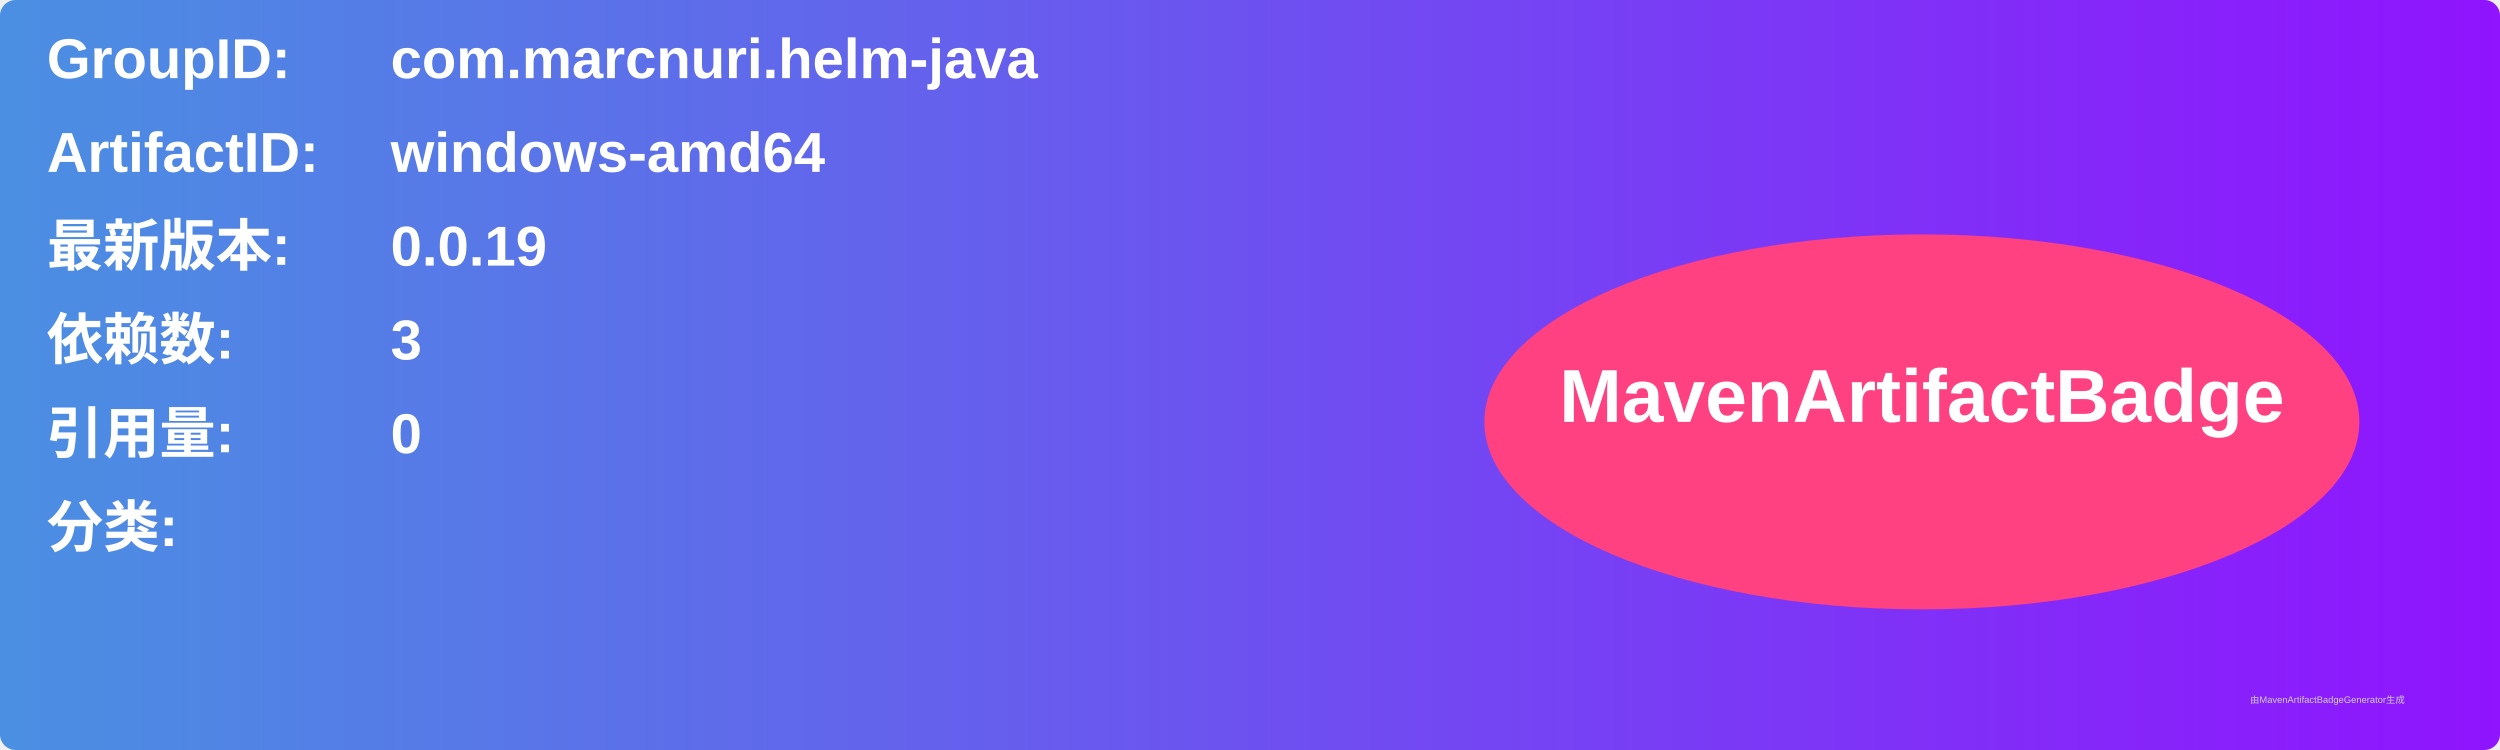
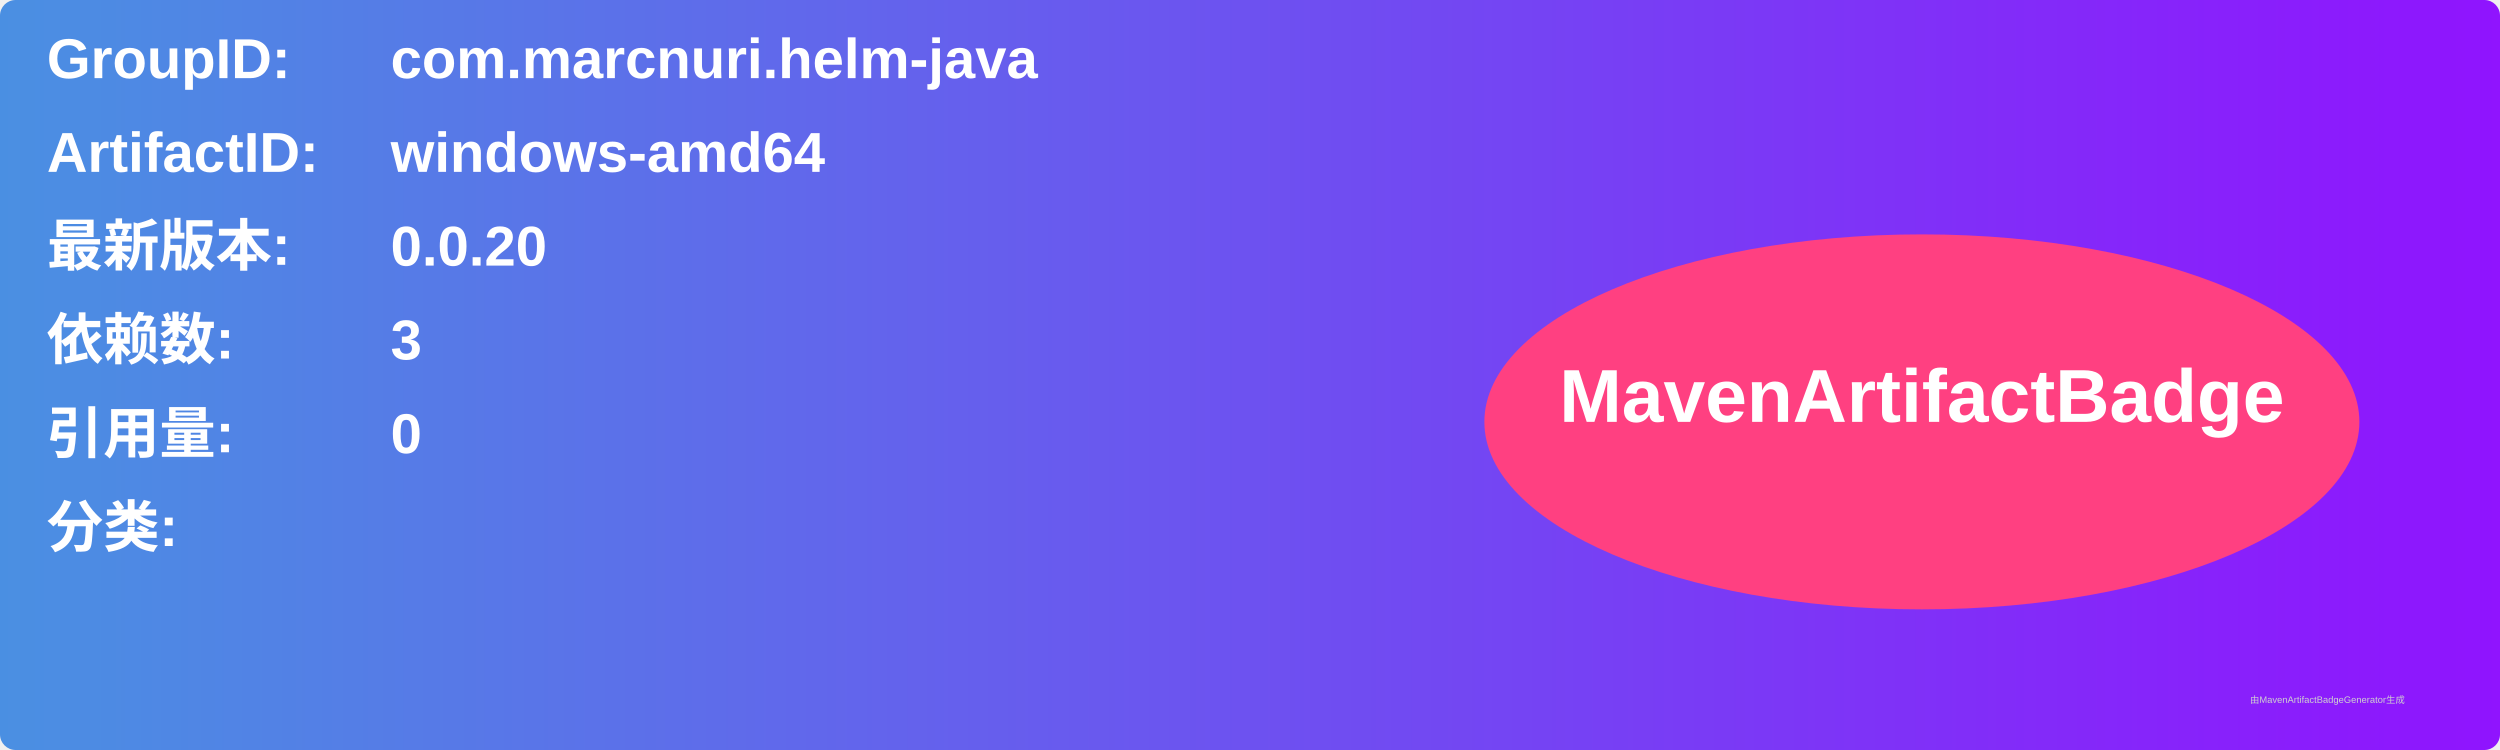
<svg xmlns="http://www.w3.org/2000/svg" width="800" height="240" viewBox="0 0 800 240">
  <linearGradient id="grad" x1="0%" y1="0%" x2="100%" y2="0%">
    <stop offset="0%" stop-color="#4a90e2" />
    <stop offset="100%" stop-color="#9013fe" />
  </linearGradient>
  <rect width="100%" height="100%" rx="5" ry="5" fill="url(#grad)" />
  <g transform="translate(15, 15)">
    <text x="0" y="10" font-family="Arial" font-size="18" fill="white" font-weight="bold" width="260">GroupID:</text>
    <text x="110" y="10" font-family="Arial" font-size="18" fill="white" font-weight="bold" width="460">com.marcnuri.helm-java</text>
    <text x="0" y="40" font-family="Arial" font-size="18" fill="white" font-weight="bold" width="260">ArtifactID:</text>
    <text x="110" y="40" font-family="Arial" font-size="18" fill="white" font-weight="bold" width="460">windows-amd64</text>
    <text x="0" y="70" font-family="Arial" font-size="18" fill="white" font-weight="bold">最新版本:</text>
    <text x="110" y="70" font-family="Arial" font-size="18" fill="white" font-weight="bold">
-       <tspan font-weight="bold">0.0.19</tspan>
+       <tspan font-weight="bold">0.0.20</tspan>
    </text>
    <text x="0" y="100" font-family="Arial" font-size="18" fill="white" font-weight="bold">依赖数: </text>
    <text x="110" y="100" font-family="Arial" font-size="18" fill="white">
      <tspan font-weight="bold">3</tspan>
    </text>
    <text x="0" y="130" font-family="Arial" font-size="18" fill="white" font-weight="bold">引用量: </text>
    <text x="110" y="130" font-family="Arial" font-size="18" fill="white">
      <tspan font-weight="bold">0</tspan>
    </text>
    <text x="0" y="160" font-family="Arial" font-size="18" fill="white" font-weight="bold">分类:</text>
    <text x="10" y="190" font-family="Arial" font-size="10" fill="white">
      <tspan font-weight="bold" />
    </text>
    <ellipse cx="600" cy="120" rx="140" ry="60" fill="#ff4081" />
    <text x="600" y="120" text-anchor="middle" font-family="Arial" font-size="24" fill="white" font-weight="bold">MavenArtifactBadge</text>
  </g>
  <text x="720" y="225" font-family="Arial" font-size="3" fill="#d0d0d0">由MavenArtifactBadgeGenerator生成</text>
</svg>
